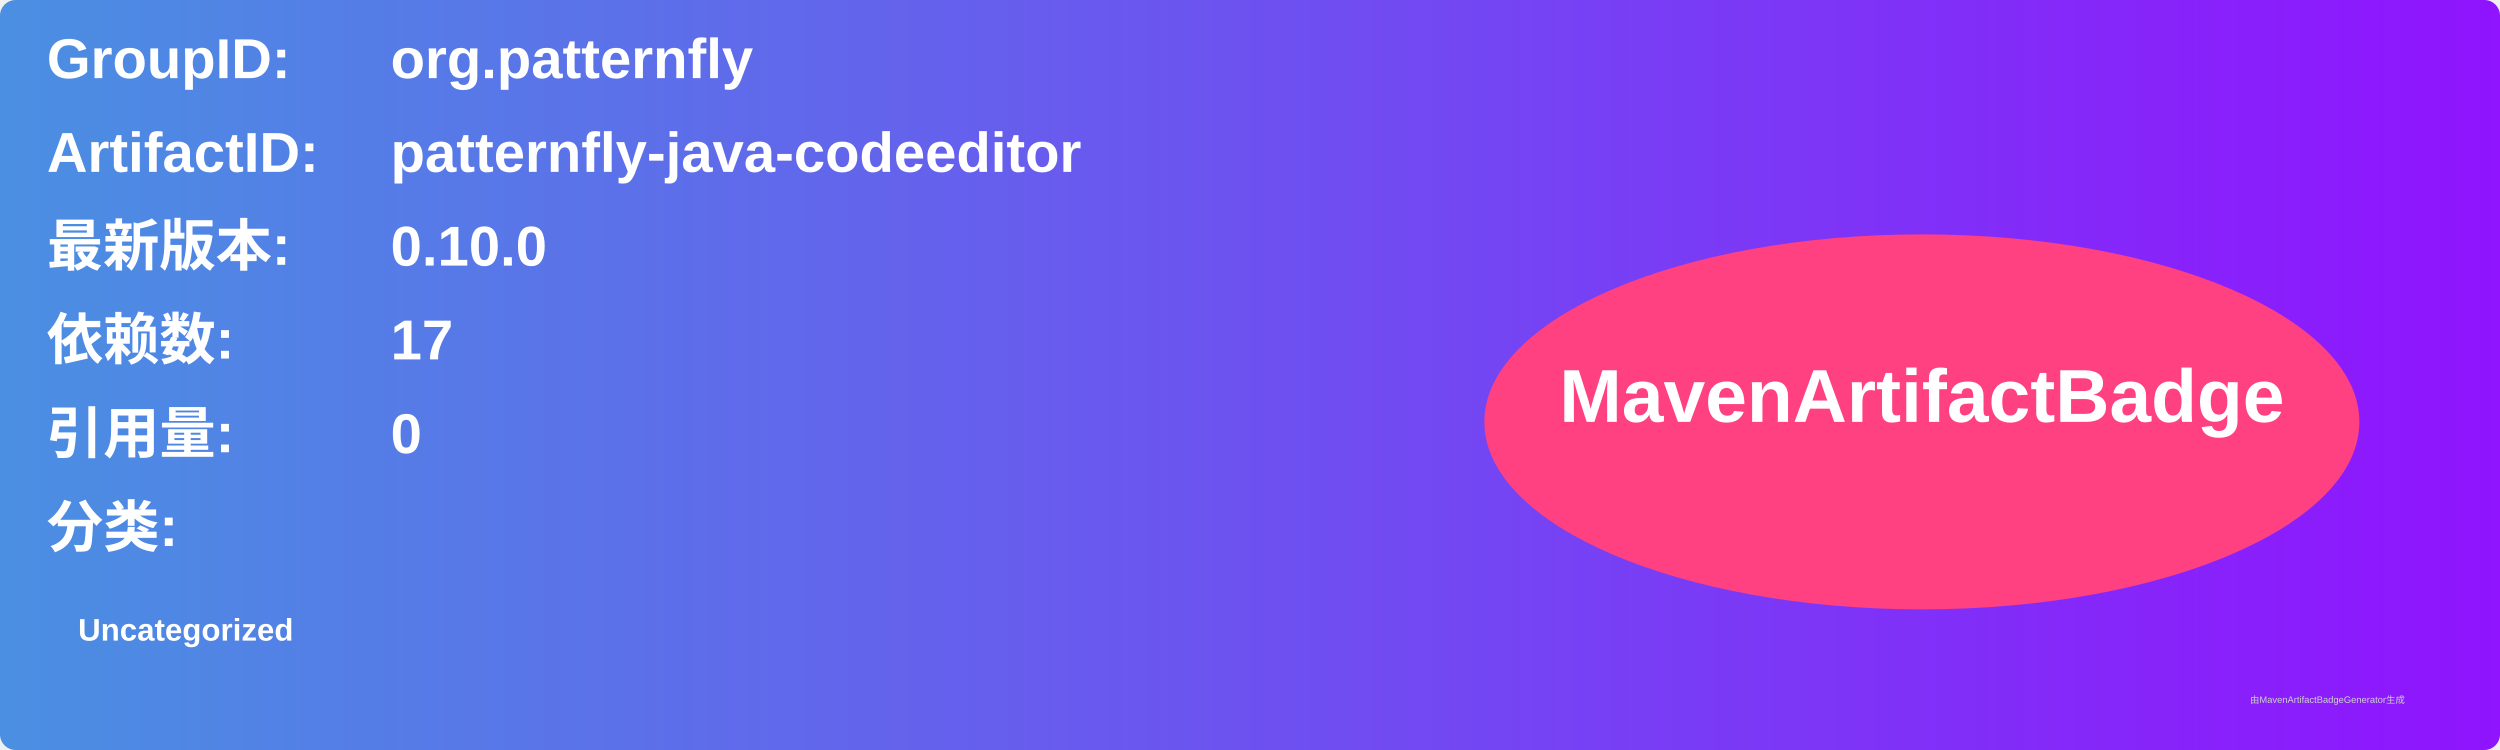
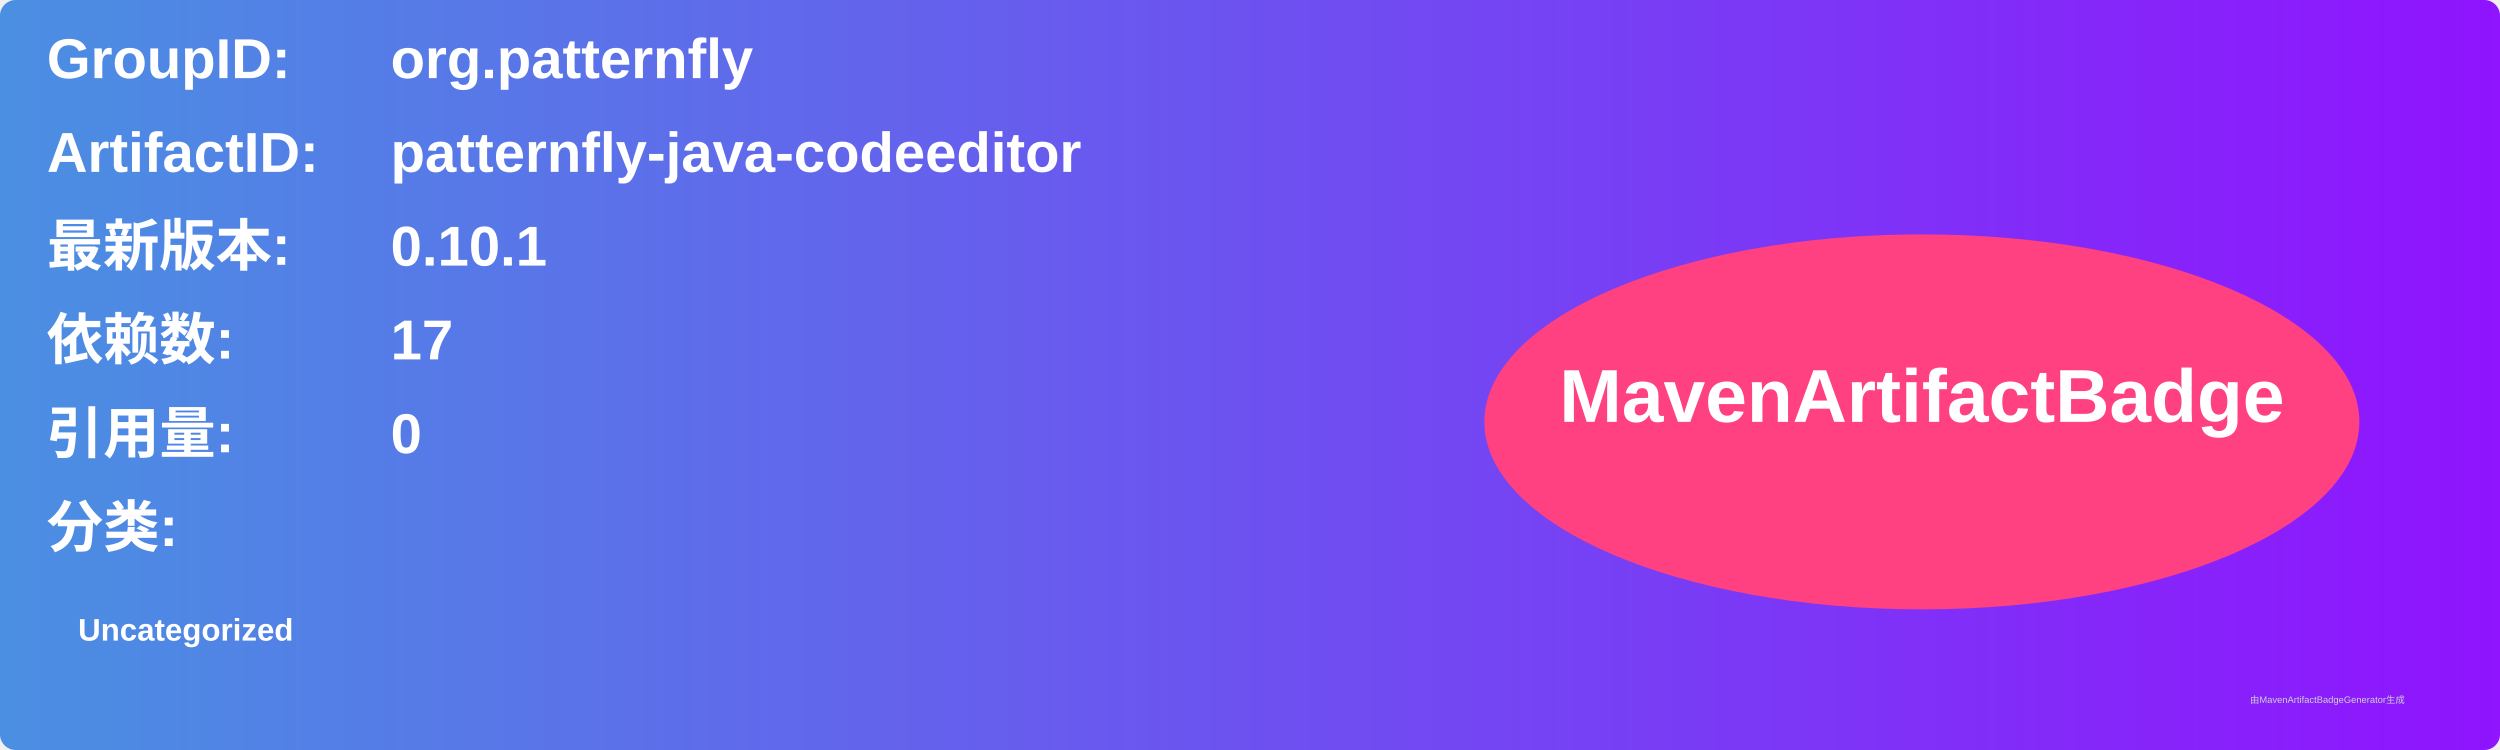
<svg xmlns="http://www.w3.org/2000/svg" width="800" height="240" viewBox="0 0 800 240">
  <linearGradient id="grad" x1="0%" y1="0%" x2="100%" y2="0%">
    <stop offset="0%" stop-color="#4a90e2" />
    <stop offset="100%" stop-color="#9013fe" />
  </linearGradient>
  <rect width="100%" height="100%" rx="5" ry="5" fill="url(#grad)" />
  <g transform="translate(15, 15)">
    <text x="0" y="10" font-family="Arial" font-size="18" fill="white" font-weight="bold" width="260">GroupID:</text>
    <text x="110" y="10" font-family="Arial" font-size="18" fill="white" font-weight="bold" width="460">org.patternfly</text>
    <text x="0" y="40" font-family="Arial" font-size="18" fill="white" font-weight="bold" width="260">ArtifactID:</text>
    <text x="110" y="40" font-family="Arial" font-size="18" fill="white" font-weight="bold" width="460">patternfly-java-codeeditor</text>
    <text x="0" y="70" font-family="Arial" font-size="18" fill="white" font-weight="bold">最新版本:</text>
    <text x="110" y="70" font-family="Arial" font-size="18" fill="white" font-weight="bold">
-       <tspan font-weight="bold">0.10.0</tspan>
+       <tspan font-weight="bold">0.10.1</tspan>
    </text>
    <text x="0" y="100" font-family="Arial" font-size="18" fill="white" font-weight="bold">依赖数: </text>
    <text x="110" y="100" font-family="Arial" font-size="18" fill="white">
      <tspan font-weight="bold">17</tspan>
    </text>
    <text x="0" y="130" font-family="Arial" font-size="18" fill="white" font-weight="bold">引用量: </text>
    <text x="110" y="130" font-family="Arial" font-size="18" fill="white">
      <tspan font-weight="bold">0</tspan>
    </text>
    <text x="0" y="160" font-family="Arial" font-size="18" fill="white" font-weight="bold">分类:</text>
    <text x="10" y="190" font-family="Arial" font-size="10" fill="white">
      <tspan font-weight="bold">Uncategorized</tspan>
    </text>
    <ellipse cx="600" cy="120" rx="140" ry="60" fill="#ff4081" />
    <text x="600" y="120" text-anchor="middle" font-family="Arial" font-size="24" fill="white" font-weight="bold">MavenArtifactBadge</text>
  </g>
  <text x="720" y="225" font-family="Arial" font-size="3" fill="#d0d0d0">由MavenArtifactBadgeGenerator生成</text>
</svg>
